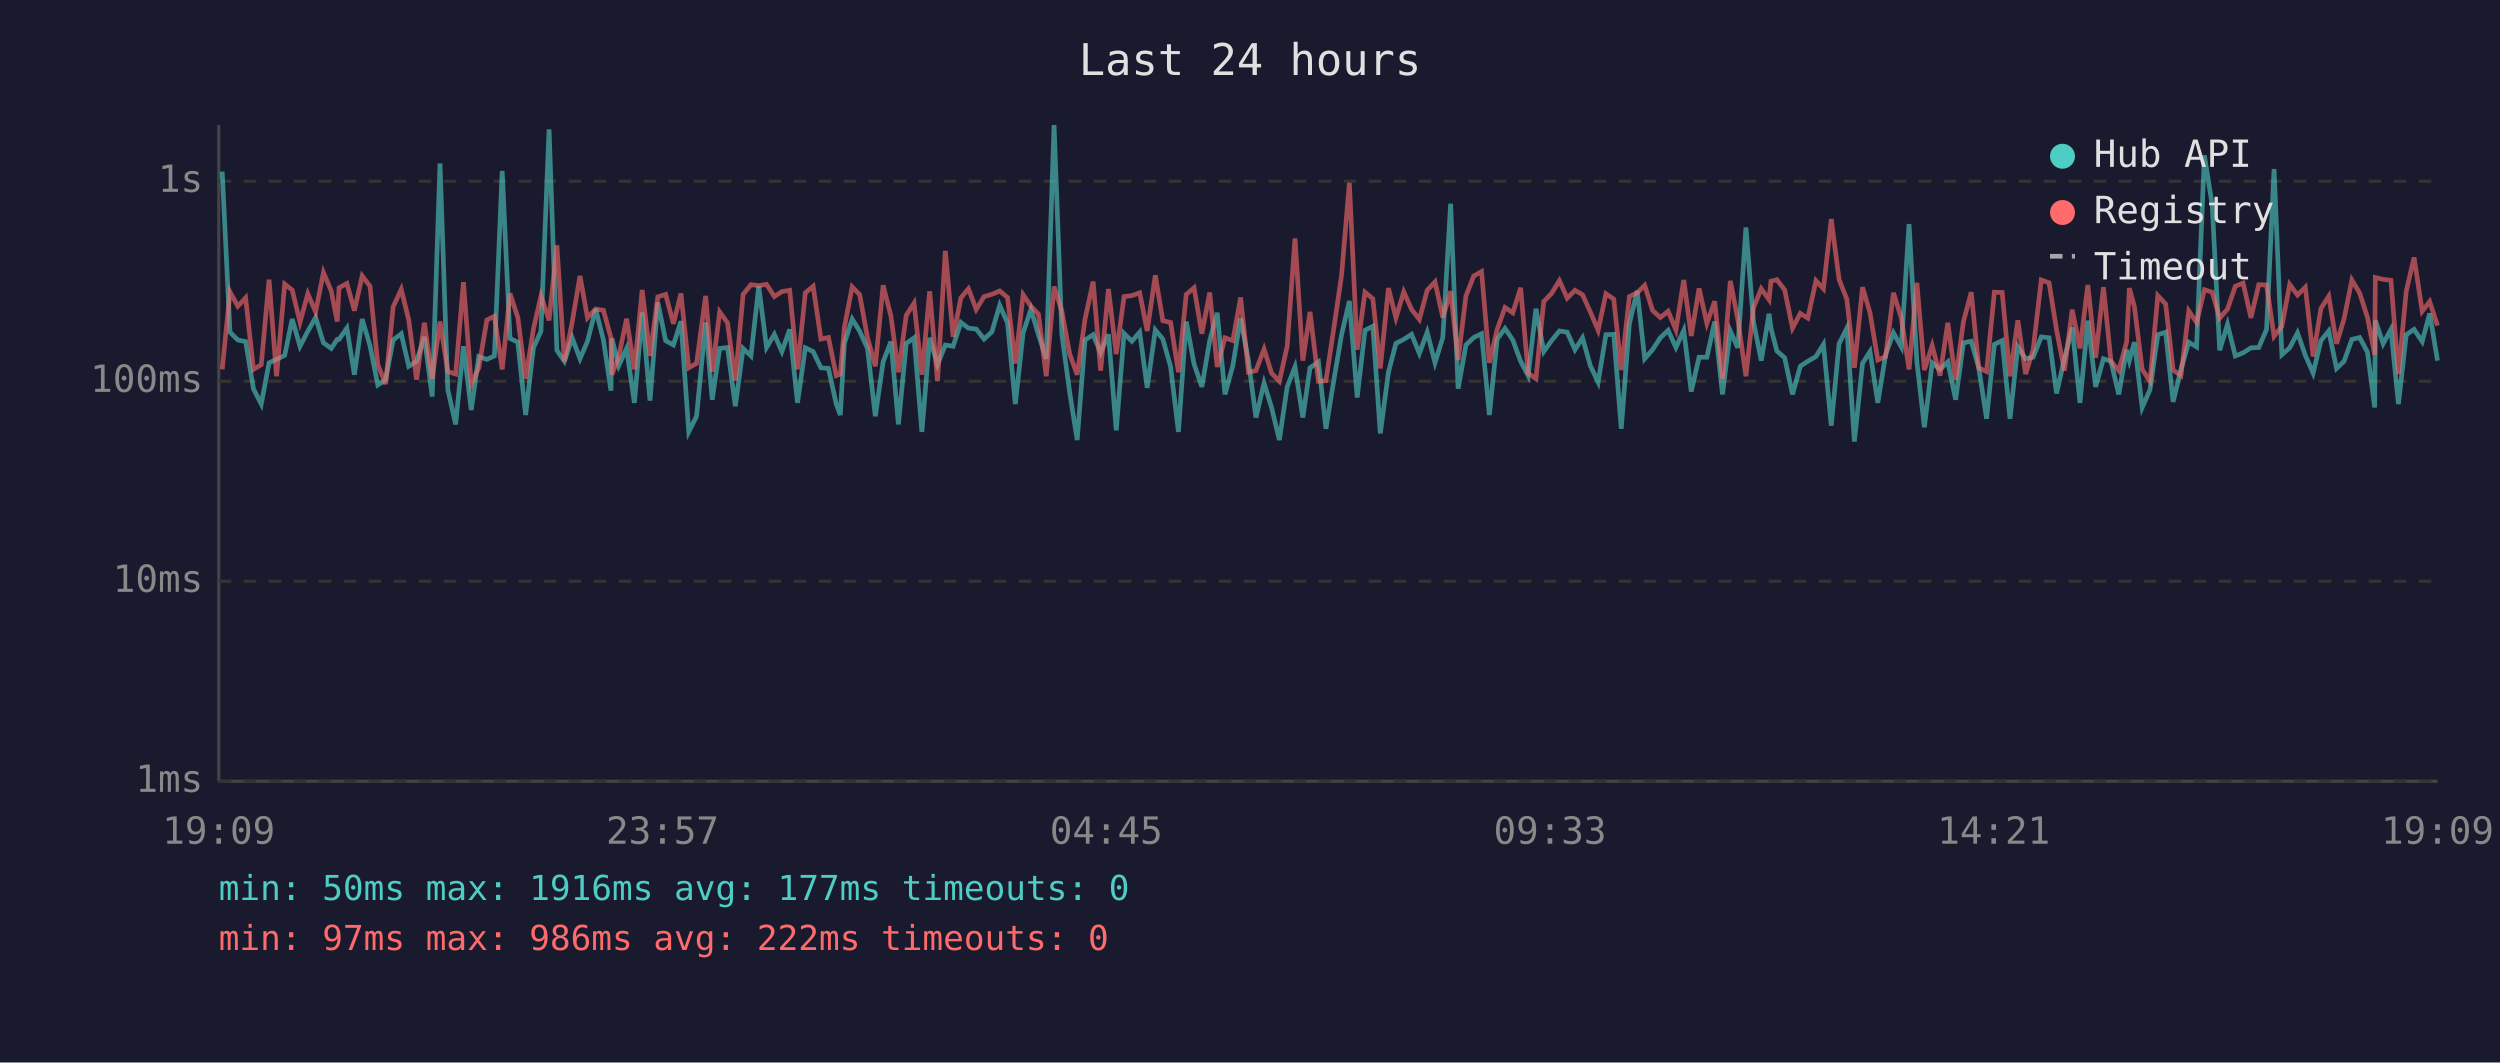
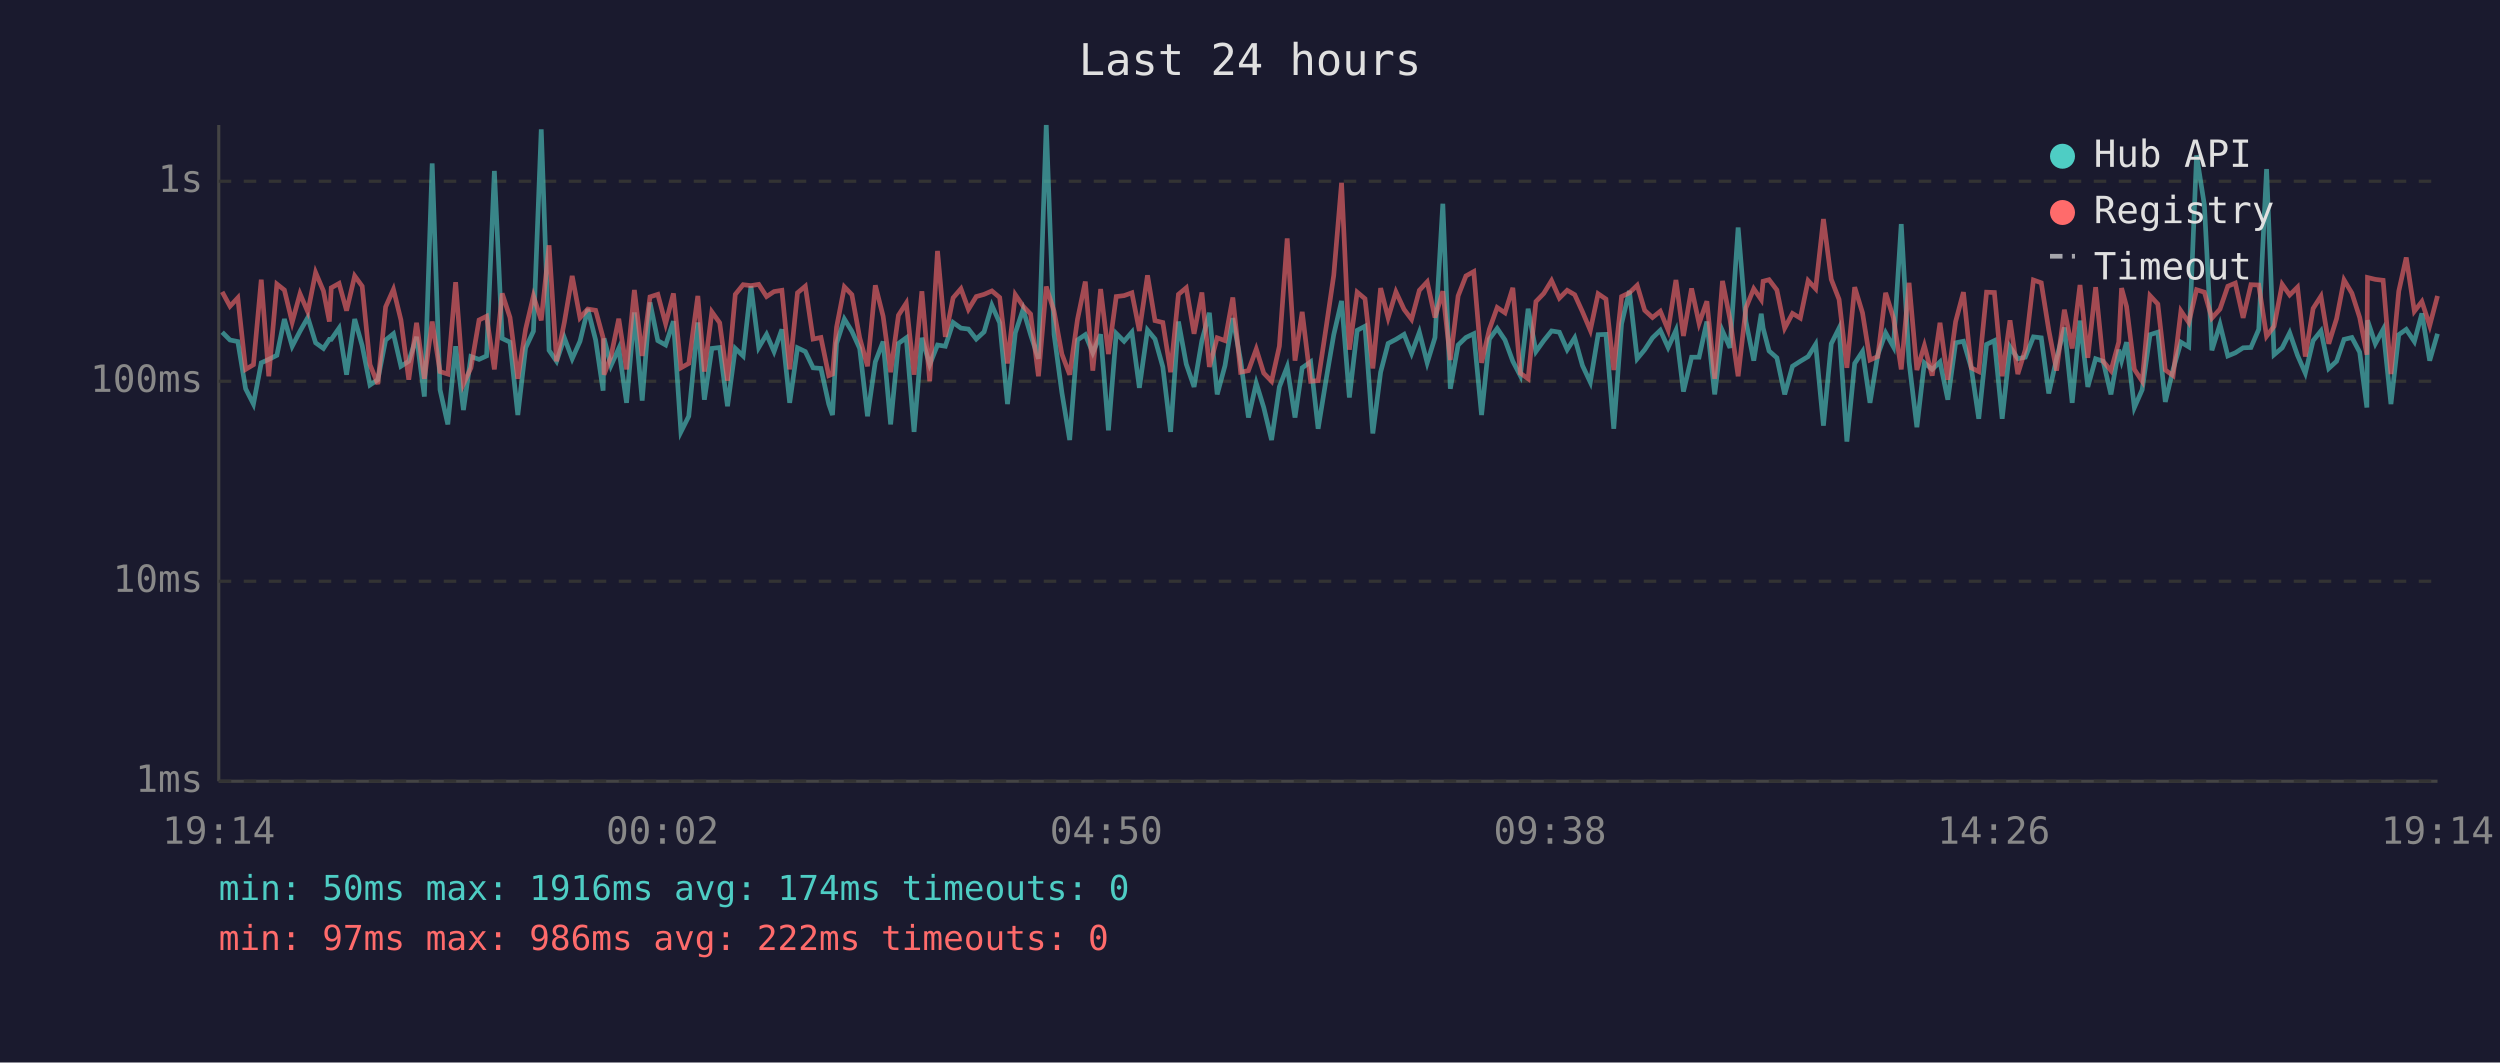
<svg xmlns="http://www.w3.org/2000/svg" viewBox="0 0 800 340" font-family="monospace" font-size="12">
  <rect width="800" height="340" fill="#1a1a2e" />
  <text x="400" y="24" fill="#e0e0e0" font-size="14" text-anchor="middle">Last 24 hours</text>
  <line x1="70" y1="40" x2="70" y2="250" stroke="#444" stroke-width="1" />
  <line x1="70" y1="250" x2="780" y2="250" stroke="#444" stroke-width="1" />
  <line x1="70" y1="250" x2="780" y2="250" stroke="#333" stroke-width="1" stroke-dasharray="4" />
  <text x="65" y="250" fill="#888" text-anchor="end" dominant-baseline="middle">1ms</text>
  <line x1="70" y1="186" x2="780" y2="186" stroke="#333" stroke-width="1" stroke-dasharray="4" />
  <text x="65" y="186" fill="#888" text-anchor="end" dominant-baseline="middle">10ms</text>
  <line x1="70" y1="122" x2="780" y2="122" stroke="#333" stroke-width="1" stroke-dasharray="4" />
  <text x="65" y="122" fill="#888" text-anchor="end" dominant-baseline="middle">100ms</text>
  <line x1="70" y1="58" x2="780" y2="58" stroke="#333" stroke-width="1" stroke-dasharray="4" />
  <text x="65" y="58" fill="#888" text-anchor="end" dominant-baseline="middle">1s</text>
-   <text x="70" y="270" fill="#888" text-anchor="middle">19:09</text>
-   <text x="212" y="270" fill="#888" text-anchor="middle">23:57</text>
-   <text x="354" y="270" fill="#888" text-anchor="middle">04:45</text>
-   <text x="496" y="270" fill="#888" text-anchor="middle">09:33</text>
-   <text x="638" y="270" fill="#888" text-anchor="middle">14:21</text>
-   <text x="780" y="270" fill="#888" text-anchor="middle">19:09</text>
-   <polyline points="71.1,54.9 73.6,106.3 76.1,108.8 78.6,109.3 81.1,124.4 83.6,129.3 86.1,116.1 88.5,115.0 91.1,113.7 93.5,102.1 96.0,110.8 98.5,106.0 101.0,101.6 103.5,109.7 106.0,111.5 107.9,108.6 108.5,108.6 111.0,105.0 113.4,119.9 115.9,102.1 118.4,110.6 120.9,123.2 123.4,121.5 125.8,108.8 128.4,106.8 130.8,117.2 133.3,115.6 135.8,107.8 138.3,126.9 140.8,52.3 143.3,124.7 145.8,135.8 148.3,110.8 150.8,131.2 153.2,114.1 155.8,115.0 158.2,113.9 160.7,54.7 163.2,108.3 165.7,109.5 168.2,132.8 170.7,111.3 173.1,106.0 175.7,41.4 178.2,112.1 180.6,115.6 183.1,108.1 185.6,114.8 188.0,109.2 190.6,98.9 193.1,108.8 195.5,125.0 195.8,108.3 198.0,117.0 200.5,111.5 203.0,128.9 205.5,100.0 208.0,128.2 210.5,96.8 213.0,109.0 215.5,110.4 217.9,102.8 220.4,138.2 222.9,133.2 225.8,103.2 227.9,127.9 230.3,111.5 232.8,111.2 235.3,130.0 237.8,111.5 240.3,113.9 242.8,91.6 245.3,111.2 247.8,107.0 250.2,112.5 252.7,105.4 255.2,128.9 257.7,111.3 260.2,112.5 262.7,117.7 265.1,117.9 267.6,129.3 268.9,132.8 270.2,109.9 272.7,102.1 275.1,106.0 277.6,111.5 280.1,133.2 282.6,115.8 285.1,109.3 287.5,135.8 290.0,109.9 292.5,108.1 295.0,138.2 297.5,108.1 300.0,116.7 302.5,110.4 305.0,110.8 307.5,103.2 309.9,105.0 312.4,105.3 314.9,108.5 317.4,106.2 319.9,97.7 322.4,103.3 324.9,129.3 327.4,106.5 329.9,99.0 332.3,107.1 334.8,114.8 337.3,40.0 339.8,107.0 342.3,125.6 344.7,140.8 347.2,108.8 349.8,107.1 352.2,112.9 354.7,107.0 357.2,137.7 359.7,106.7 362.2,109.2 364.7,106.3 367.1,124.1 369.7,105.6 372.1,108.5 374.6,117.4 377.1,138.2 379.6,102.9 382.1,116.5 384.6,123.8 387.1,109.0 389.5,100.1 392.0,126.2 394.5,117.0 397.0,101.8 399.5,115.4 401.9,133.6 404.5,122.6 406.9,130.4 409.4,140.8 411.9,123.8 414.4,117.4 416.9,133.6 419.2,117.7 421.9,115.8 424.3,137.2 426.9,121.2 429.3,107.1 431.8,96.3 434.3,127.2 436.8,105.7 439.3,104.4 441.7,138.7 444.3,119.1 446.7,109.9 449.2,108.6 451.7,107.0 454.2,113.1 456.7,106.3 459.2,116.1 461.7,108.0 464.2,65.2 466.6,124.4 469.1,110.4 471.6,108.0 474.1,106.8 476.6,132.8 479.1,108.5 481.6,105.1 484.1,108.8 486.6,115.6 489.0,120.2 491.5,98.8 494.0,112.5 496.5,109.0 499.0,105.9 501.5,106.3 504.0,111.9 506.4,108.1 508.9,117.0 511.4,122.3 513.9,107.1 516.4,107.0 518.8,137.2 521.4,103.6 523.9,93.1 526.3,114.8 528.8,111.9 531.3,108.1 533.8,105.7 536.3,111.2 538.8,105.7 541.2,125.3 543.7,114.3 546.2,114.3 548.7,102.9 551.2,126.2 553.7,105.9 556.1,111.3 558.7,72.8 561.1,102.9 563.6,115.4 566.1,100.4 566.7,105.0 568.6,112.3 571.1,114.5 573.6,126.2 576.1,117.2 578.5,115.6 581.1,114.1 583.5,110.2 586.0,136.2 588.5,110.0 591.0,105.0 593.4,141.3 596.0,116.3 598.4,112.5 600.9,128.9 603.4,113.5 605.9,106.5 608.4,111.0 610.9,71.7 613.4,115.8 615.8,136.7 618.3,116.1 620.8,118.2 623.3,115.8 625.8,127.9 628.3,109.7 630.8,109.2 633.2,117.7 635.7,134.0 638.2,110.2 640.7,109.0 643.2,134.0 645.7,111.0 648.2,114.8 650.6,114.3 653.2,107.8 655.7,108.1 658.1,125.9 660.6,114.8 663.1,104.8 665.6,128.9 668.1,102.6 670.6,123.8 673.1,114.8 675.5,115.6 678.0,126.2 680.5,111.9 681.4,115.4 683.0,109.5 685.5,130.4 688.0,124.7 690.5,107.1 693.0,106.3 695.4,128.6 697.9,118.2 700.4,109.5 702.9,111.0 705.4,49.7 707.9,65.6 710.3,112.1 712.8,103.8 715.3,113.9 717.8,112.9 720.3,111.3 722.8,111.2 725.3,105.4 727.7,54.1 730.2,113.5 732.7,111.3 735.2,106.5 737.7,113.7 740.2,119.4 742.7,109.0 745.2,105.9 747.7,117.9 750.1,115.6 752.6,108.6 755.1,108.0 757.6,112.7 759.9,130.4 760.1,102.5 762.6,110.0 765.1,105.4 767.5,129.3 770.0,107.1 772.5,105.4 775.1,109.3 777.5,100.3 780.0,115.4" fill="none" stroke="#4ecdc4" stroke-width="1.5" opacity="0.6" />
-   <polyline points="71.1,118.2 73.6,93.4 76.1,98.0 78.6,95.3 81.1,118.2 83.6,116.7 86.1,89.5 88.5,120.4 91.1,90.9 93.5,92.8 96.0,103.1 98.5,94.0 101.0,99.8 103.5,87.2 106.0,93.1 107.9,102.9 108.5,92.1 111.0,90.7 113.4,99.4 115.9,88.3 118.4,91.6 120.9,116.7 123.4,122.9 125.8,98.2 128.4,92.6 130.8,102.4 133.3,121.5 135.8,103.3 138.3,121.2 140.8,102.9 143.3,118.9 145.8,119.7 148.3,90.3 150.8,122.9 153.2,117.7 155.8,102.4 158.2,101.2 160.7,118.2 163.2,93.9 165.7,101.6 168.2,121.2 170.7,105.3 173.1,94.7 175.7,102.5 178.2,78.5 180.6,115.6 183.1,103.1 185.6,88.3 188.0,101.7 190.6,98.9 193.1,99.3 195.5,108.1 195.8,119.9 198.0,114.1 200.5,102.0 203.0,118.2 205.5,92.8 208.0,113.9 210.5,95.0 213.0,94.2 215.5,103.6 217.9,93.9 220.4,117.7 222.9,116.3 225.8,94.7 227.9,118.9 230.3,99.8 232.8,103.3 235.3,121.8 237.8,94.2 240.3,91.1 242.8,91.4 245.3,91.0 247.8,94.9 250.2,93.3 252.7,92.9 255.2,118.2 257.7,93.7 260.2,91.6 262.7,108.5 265.1,108.0 267.6,120.2 268.9,119.7 270.2,104.7 272.7,91.8 275.1,94.3 277.6,108.1 280.1,117.2 282.6,91.3 285.1,101.2 287.5,119.1 290.0,100.9 292.5,97.0 295.0,119.9 297.5,93.2 300.0,122.0 302.5,80.3 305.0,107.8 307.5,95.3 309.9,92.4 312.4,99.0 314.9,94.9 317.4,94.2 319.9,93.1 322.4,95.2 324.9,116.3 327.4,94.3 329.9,98.0 332.3,100.5 334.8,120.4 337.3,91.7 339.8,99.6 342.3,113.3 344.7,119.9 347.2,102.2 349.8,90.1 352.2,118.6 354.7,92.5 357.2,113.3 359.7,94.9 362.2,94.6 364.7,93.7 367.1,105.9 369.7,88.1 372.1,102.6 374.6,103.2 377.1,119.1 379.6,94.2 382.1,92.1 384.6,106.8 387.1,93.6 389.5,117.4 392.0,108.1 394.5,109.0 397.0,95.2 399.5,119.1 401.9,118.6 404.5,111.7 406.9,119.4 409.4,122.0 411.9,110.8 414.4,76.3 416.9,115.4 419.2,99.8 421.9,122.0 424.3,121.8 426.9,104.5 429.3,88.1 431.8,58.5 434.3,111.9 436.8,93.5 439.3,95.6 441.7,117.9 444.3,92.2 446.7,101.7 449.2,93.4 451.7,99.0 454.2,102.2 456.7,92.9 459.2,90.2 461.7,101.6 464.2,93.2 466.6,115.2 469.1,94.7 471.6,88.3 474.1,86.9 476.6,116.1 479.1,105.4 481.6,98.4 484.1,100.1 486.6,92.1 489.0,119.4 491.5,121.2 494.0,96.5 496.5,93.9 499.0,89.8 501.5,95.4 504.0,92.9 506.4,94.3 508.9,99.8 511.4,105.7 513.9,94.0 516.4,95.7 518.8,118.4 521.4,94.9 523.9,93.7 526.3,91.3 528.8,99.3 531.3,101.6 533.8,99.6 536.3,105.6 538.8,89.6 541.2,107.5 543.7,92.3 546.2,103.5 548.7,96.4 551.2,121.2 553.7,89.9 556.1,102.2 558.7,120.4 561.1,98.5 563.6,92.4 566.1,95.9 566.7,90.0 568.6,89.5 571.1,92.8 573.6,105.0 576.1,100.3 578.5,101.8 581.1,89.8 583.5,92.4 586.0,70.1 588.5,89.4 591.0,95.8 593.4,117.7 596.0,91.9 598.4,100.1 600.9,115.2 603.4,114.1 605.9,93.7 608.4,101.7 610.9,118.2 613.4,90.5 615.8,118.4 618.3,110.6 620.8,120.2 623.3,103.3 625.8,121.5 628.3,102.9 630.8,93.5 633.2,117.7 635.7,118.9 638.2,93.5 640.7,93.6 643.2,120.4 645.7,102.5 648.2,119.7 650.6,111.9 653.2,89.6 655.7,90.5 658.1,105.6 660.6,118.6 663.1,99.1 665.6,111.5 668.1,91.2 670.6,114.5 673.1,91.9 675.5,115.6 678.0,118.6 680.5,109.5 681.4,92.2 683.0,98.1 685.5,118.2 688.0,122.0 690.5,94.6 693.0,97.3 695.4,118.4 697.9,120.2 700.4,99.5 702.9,103.2 705.4,92.7 707.9,93.5 710.3,101.8 712.8,98.9 715.3,91.6 717.8,90.6 720.3,101.7 722.8,91.1 725.3,91.2 727.7,107.6 730.2,104.4 732.7,91.0 735.2,94.4 737.7,91.9 740.2,114.1 742.7,98.7 745.2,94.8 747.7,110.0 750.1,102.0 752.6,89.6 755.1,93.8 757.6,101.6 759.9,113.5 760.1,88.8 762.6,89.4 765.1,89.7 767.5,119.7 770.0,93.2 772.5,82.4 775.1,99.6 777.5,96.5 780.0,104.2" fill="none" stroke="#ff6b6b" stroke-width="1.5" opacity="0.6" />
+   <text x="70" y="270" fill="#888" text-anchor="middle">19:14</text>
+   <text x="212" y="270" fill="#888" text-anchor="middle">00:02</text>
+   <text x="354" y="270" fill="#888" text-anchor="middle">04:50</text>
+   <text x="496" y="270" fill="#888" text-anchor="middle">09:38</text>
+   <text x="638" y="270" fill="#888" text-anchor="middle">14:26</text>
+   <text x="780" y="270" fill="#888" text-anchor="middle">19:14</text>
+   <polyline points="71.1,106.3 73.6,108.8 76.1,109.3 78.6,124.4 81.1,129.3 83.6,116.1 86.0,115.0 88.6,113.7 91.0,102.1 93.5,110.8 96.0,106.0 98.5,101.6 101.0,109.7 103.5,111.5 105.4,108.6 106.0,108.6 108.5,105.0 110.9,119.9 113.5,102.1 115.9,110.6 118.4,123.2 120.9,121.5 123.4,108.8 125.9,106.8 128.3,117.2 130.8,115.6 133.3,107.8 135.8,126.9 138.3,52.3 140.8,124.7 143.3,135.8 145.8,110.8 148.3,131.2 150.7,114.1 153.3,115.0 155.7,113.9 158.2,54.7 160.7,108.3 163.2,109.5 165.7,132.8 168.2,111.3 170.7,106.0 173.2,41.4 175.7,112.1 178.1,115.6 180.6,108.1 183.1,114.8 185.6,109.2 188.1,98.9 190.6,108.8 193.0,125.0 193.3,108.3 195.5,117.0 198.0,111.5 200.5,128.9 203.0,100.0 205.5,128.2 208.0,96.8 210.5,109.0 213.0,110.4 215.5,102.8 217.9,138.2 220.4,133.2 223.3,103.2 225.4,127.9 227.8,111.5 230.3,111.2 232.8,130.0 235.3,111.5 237.8,113.9 240.3,91.6 242.8,111.2 245.3,107.0 247.7,112.5 250.2,105.4 252.7,128.9 255.2,111.3 257.7,112.5 260.2,117.7 262.7,117.9 265.2,129.3 266.4,132.8 267.7,109.9 270.2,102.1 272.6,106.0 275.1,111.5 277.6,133.2 280.1,115.8 282.6,109.3 285.0,135.8 287.5,109.9 290.0,108.1 292.5,138.2 295.0,108.1 297.5,116.7 300.0,110.4 302.5,110.8 305.0,103.2 307.5,105.0 309.9,105.3 312.4,108.5 314.9,106.2 317.4,97.7 319.9,103.3 322.4,129.3 324.9,106.5 327.4,99.0 329.8,107.1 332.3,114.8 334.8,40.0 337.3,107.0 339.8,125.6 342.3,140.8 344.8,108.8 347.3,107.1 349.7,112.9 352.2,107.0 354.7,137.7 357.2,106.7 359.7,109.2 362.2,106.3 364.6,124.1 367.2,105.6 369.6,108.5 372.1,117.4 374.6,138.2 377.1,102.9 379.6,116.5 382.1,123.8 384.6,109.0 387.0,100.1 389.5,126.2 392.0,117.0 394.5,101.8 397.0,115.4 399.5,133.6 402.0,122.6 404.4,130.4 406.9,140.8 409.4,123.8 411.9,117.4 414.4,133.6 416.7,117.7 419.4,115.8 421.8,137.2 424.4,121.2 426.8,107.1 429.3,96.3 431.8,127.2 434.3,105.7 436.8,104.4 439.3,138.7 441.8,119.1 444.2,109.9 446.7,108.6 449.3,107.0 451.7,113.1 454.2,106.3 456.7,116.1 459.2,108.0 461.7,65.2 464.1,124.4 466.6,110.4 469.1,108.0 471.6,106.8 474.1,132.8 476.6,108.5 479.1,105.1 481.6,108.8 484.1,115.6 486.5,120.2 489.0,98.8 491.5,112.5 494.0,109.0 496.5,105.9 499.0,106.3 501.5,111.9 503.9,108.1 506.4,117.0 508.9,122.3 511.4,107.1 513.9,107.0 516.4,137.2 518.9,103.6 521.4,93.1 523.9,114.8 526.3,111.9 528.8,108.1 531.3,105.7 533.8,111.2 536.3,105.7 538.7,125.3 541.3,114.3 543.7,114.3 546.2,102.9 548.7,126.2 551.2,105.9 553.6,111.3 556.2,72.8 558.7,102.9 561.2,115.4 563.6,100.4 564.2,105.0 566.1,112.3 568.6,114.5 571.1,126.2 573.6,117.2 576.1,115.6 578.6,114.1 581.0,110.2 583.5,136.2 586.0,110.0 588.5,105.0 591.0,141.3 593.5,116.3 596.0,112.5 598.4,128.9 600.9,113.5 603.4,106.5 605.9,111.0 608.4,71.7 610.9,115.8 613.4,136.7 615.8,116.1 618.3,118.2 620.8,115.8 623.3,127.9 625.8,109.7 628.3,109.2 630.8,117.7 633.2,134.0 635.7,110.2 638.2,109.0 640.7,134.0 643.2,111.0 645.7,114.8 648.1,114.3 650.7,107.8 653.2,108.1 655.6,125.9 658.1,114.8 660.6,104.8 663.1,128.9 665.6,102.6 668.1,123.8 670.6,114.8 673.0,115.6 675.5,126.2 678.0,111.9 678.9,115.4 680.5,109.5 683.0,130.4 685.5,124.7 688.0,107.1 690.5,106.3 692.9,128.6 695.4,118.2 697.9,109.5 700.4,111.0 702.9,49.7 705.4,65.6 707.8,112.1 710.4,103.8 712.9,113.9 715.3,112.9 717.8,111.3 720.3,111.2 722.8,105.4 725.3,54.1 727.7,113.5 730.3,111.3 732.7,106.5 735.2,113.7 737.7,119.4 740.2,109.0 742.7,105.9 745.2,117.9 747.7,115.6 750.1,108.6 752.6,108.0 755.1,112.7 757.4,130.4 757.6,102.5 760.1,110.0 762.6,105.4 765.1,129.3 767.6,107.1 770.0,105.4 772.6,109.3 775.0,100.3 777.5,115.4 780.0,106.8" fill="none" stroke="#4ecdc4" stroke-width="1.5" opacity="0.6" />
+   <polyline points="71.1,93.4 73.6,98.0 76.1,95.3 78.6,118.2 81.1,116.7 83.6,89.5 86.0,120.4 88.6,90.9 91.0,92.8 93.5,103.1 96.0,94.0 98.5,99.8 101.0,87.2 103.5,93.1 105.4,102.9 106.0,92.1 108.5,90.7 110.9,99.4 113.5,88.3 115.9,91.6 118.4,116.7 120.9,122.9 123.4,98.2 125.9,92.6 128.3,102.4 130.8,121.5 133.3,103.3 135.8,121.2 138.3,102.9 140.8,118.9 143.3,119.7 145.8,90.3 148.3,122.9 150.7,117.7 153.3,102.4 155.7,101.2 158.2,118.2 160.7,93.9 163.2,101.6 165.7,121.2 168.2,105.3 170.7,94.7 173.2,102.5 175.7,78.5 178.1,115.6 180.6,103.1 183.1,88.3 185.6,101.7 188.1,98.9 190.6,99.3 193.0,108.1 193.3,119.9 195.5,114.1 198.0,102.0 200.5,118.2 203.0,92.8 205.5,113.9 208.0,95.0 210.5,94.2 213.0,103.6 215.5,93.9 217.9,117.7 220.4,116.3 223.3,94.7 225.4,118.9 227.8,99.8 230.3,103.3 232.8,121.8 235.3,94.2 237.8,91.1 240.3,91.4 242.8,91.0 245.3,94.9 247.7,93.3 250.2,92.9 252.7,118.2 255.2,93.7 257.7,91.6 260.2,108.5 262.7,108.0 265.2,120.2 266.4,119.7 267.7,104.7 270.2,91.8 272.6,94.3 275.1,108.1 277.6,117.2 280.1,91.3 282.6,101.2 285.0,119.1 287.5,100.9 290.0,97.0 292.5,119.9 295.0,93.2 297.5,122.0 300.0,80.3 302.5,107.8 305.0,95.3 307.5,92.4 309.9,99.0 312.4,94.9 314.9,94.2 317.4,93.1 319.9,95.2 322.4,116.3 324.9,94.3 327.4,98.0 329.8,100.5 332.3,120.4 334.8,91.7 337.3,99.6 339.8,113.3 342.3,119.9 344.8,102.2 347.3,90.1 349.7,118.6 352.2,92.5 354.7,113.3 357.2,94.9 359.7,94.6 362.2,93.7 364.6,105.9 367.2,88.1 369.6,102.6 372.1,103.2 374.6,119.1 377.1,94.2 379.6,92.1 382.1,106.8 384.6,93.6 387.0,117.4 389.5,108.1 392.0,109.0 394.5,95.2 397.0,119.1 399.5,118.6 402.0,111.7 404.4,119.4 406.9,122.0 409.4,110.8 411.9,76.3 414.4,115.4 416.7,99.8 419.4,122.0 421.8,121.8 424.4,104.5 426.8,88.1 429.3,58.5 431.8,111.9 434.3,93.5 436.8,95.6 439.3,117.9 441.8,92.2 444.2,101.7 446.7,93.4 449.3,99.0 451.7,102.2 454.2,92.9 456.7,90.2 459.2,101.6 461.7,93.2 464.1,115.2 466.6,94.7 469.1,88.3 471.6,86.9 474.1,116.1 476.6,105.4 479.1,98.4 481.6,100.1 484.1,92.1 486.5,119.4 489.0,121.2 491.5,96.5 494.0,93.9 496.5,89.8 499.0,95.4 501.5,92.9 503.9,94.3 506.4,99.8 508.9,105.7 511.4,94.0 513.9,95.7 516.4,118.4 518.9,94.9 521.4,93.7 523.9,91.3 526.3,99.3 528.8,101.6 531.3,99.6 533.8,105.6 536.3,89.6 538.7,107.5 541.3,92.3 543.7,103.5 546.2,96.4 548.7,121.2 551.2,89.9 553.6,102.2 556.2,120.4 558.7,98.5 561.2,92.4 563.6,95.9 564.2,90.0 566.1,89.5 568.6,92.8 571.1,105.0 573.6,100.3 576.1,101.8 578.6,89.8 581.0,92.4 583.5,70.1 586.0,89.4 588.5,95.8 591.0,117.7 593.5,91.9 596.0,100.1 598.4,115.2 600.9,114.1 603.4,93.7 605.9,101.7 608.4,118.2 610.9,90.5 613.4,118.4 615.8,110.6 618.3,120.2 620.8,103.3 623.3,121.5 625.8,102.9 628.3,93.5 630.8,117.7 633.2,118.9 635.7,93.5 638.2,93.6 640.7,120.4 643.2,102.5 645.7,119.7 648.1,111.9 650.7,89.6 653.2,90.5 655.6,105.6 658.1,118.6 660.6,99.1 663.1,111.5 665.6,91.2 668.1,114.5 670.6,91.9 673.0,115.6 675.5,118.6 678.0,109.5 678.9,92.2 680.5,98.1 683.0,118.2 685.5,122.0 688.0,94.6 690.5,97.3 692.9,118.4 695.4,120.2 697.9,99.5 700.4,103.2 702.9,92.7 705.4,93.5 707.8,101.8 710.4,98.9 712.9,91.6 715.3,90.6 717.8,101.7 720.3,91.1 722.8,91.2 725.3,107.6 727.7,104.4 730.3,91.0 732.7,94.4 735.2,91.9 737.7,114.1 740.2,98.7 742.7,94.8 745.2,110.0 747.7,102.0 750.1,89.6 752.6,93.8 755.1,101.6 757.4,113.5 757.6,88.8 760.1,89.4 762.6,89.7 765.1,119.7 767.6,93.2 770.0,82.4 772.6,99.6 775.0,96.5 777.5,104.2 780.0,94.7" fill="none" stroke="#ff6b6b" stroke-width="1.5" opacity="0.6" />
  <circle cx="660" cy="50" r="4" fill="#4ecdc4" />
  <text x="670" y="50" fill="#e0e0e0" dominant-baseline="middle">Hub API</text>
  <circle cx="660" cy="68" r="4" fill="#ff6b6b" />
  <text x="670" y="68" fill="#e0e0e0" dominant-baseline="middle">Registry</text>
  <line x1="656" y1="82" x2="664" y2="82" stroke="#e0e0e0" stroke-width="1.5" stroke-dasharray="4,3" opacity="0.7" />
  <text x="670" y="86" fill="#e0e0e0" dominant-baseline="middle">Timeout</text>
-   <text x="70" y="288" fill="#4ecdc4" font-size="11">min: 50ms  max: 1916ms  avg: 177ms  timeouts: 0</text>
+   <text x="70" y="288" fill="#4ecdc4" font-size="11">min: 50ms  max: 1916ms  avg: 174ms  timeouts: 0</text>
  <text x="70" y="304" fill="#ff6b6b" font-size="11">min: 97ms  max: 986ms  avg: 222ms  timeouts: 0</text>
</svg>
